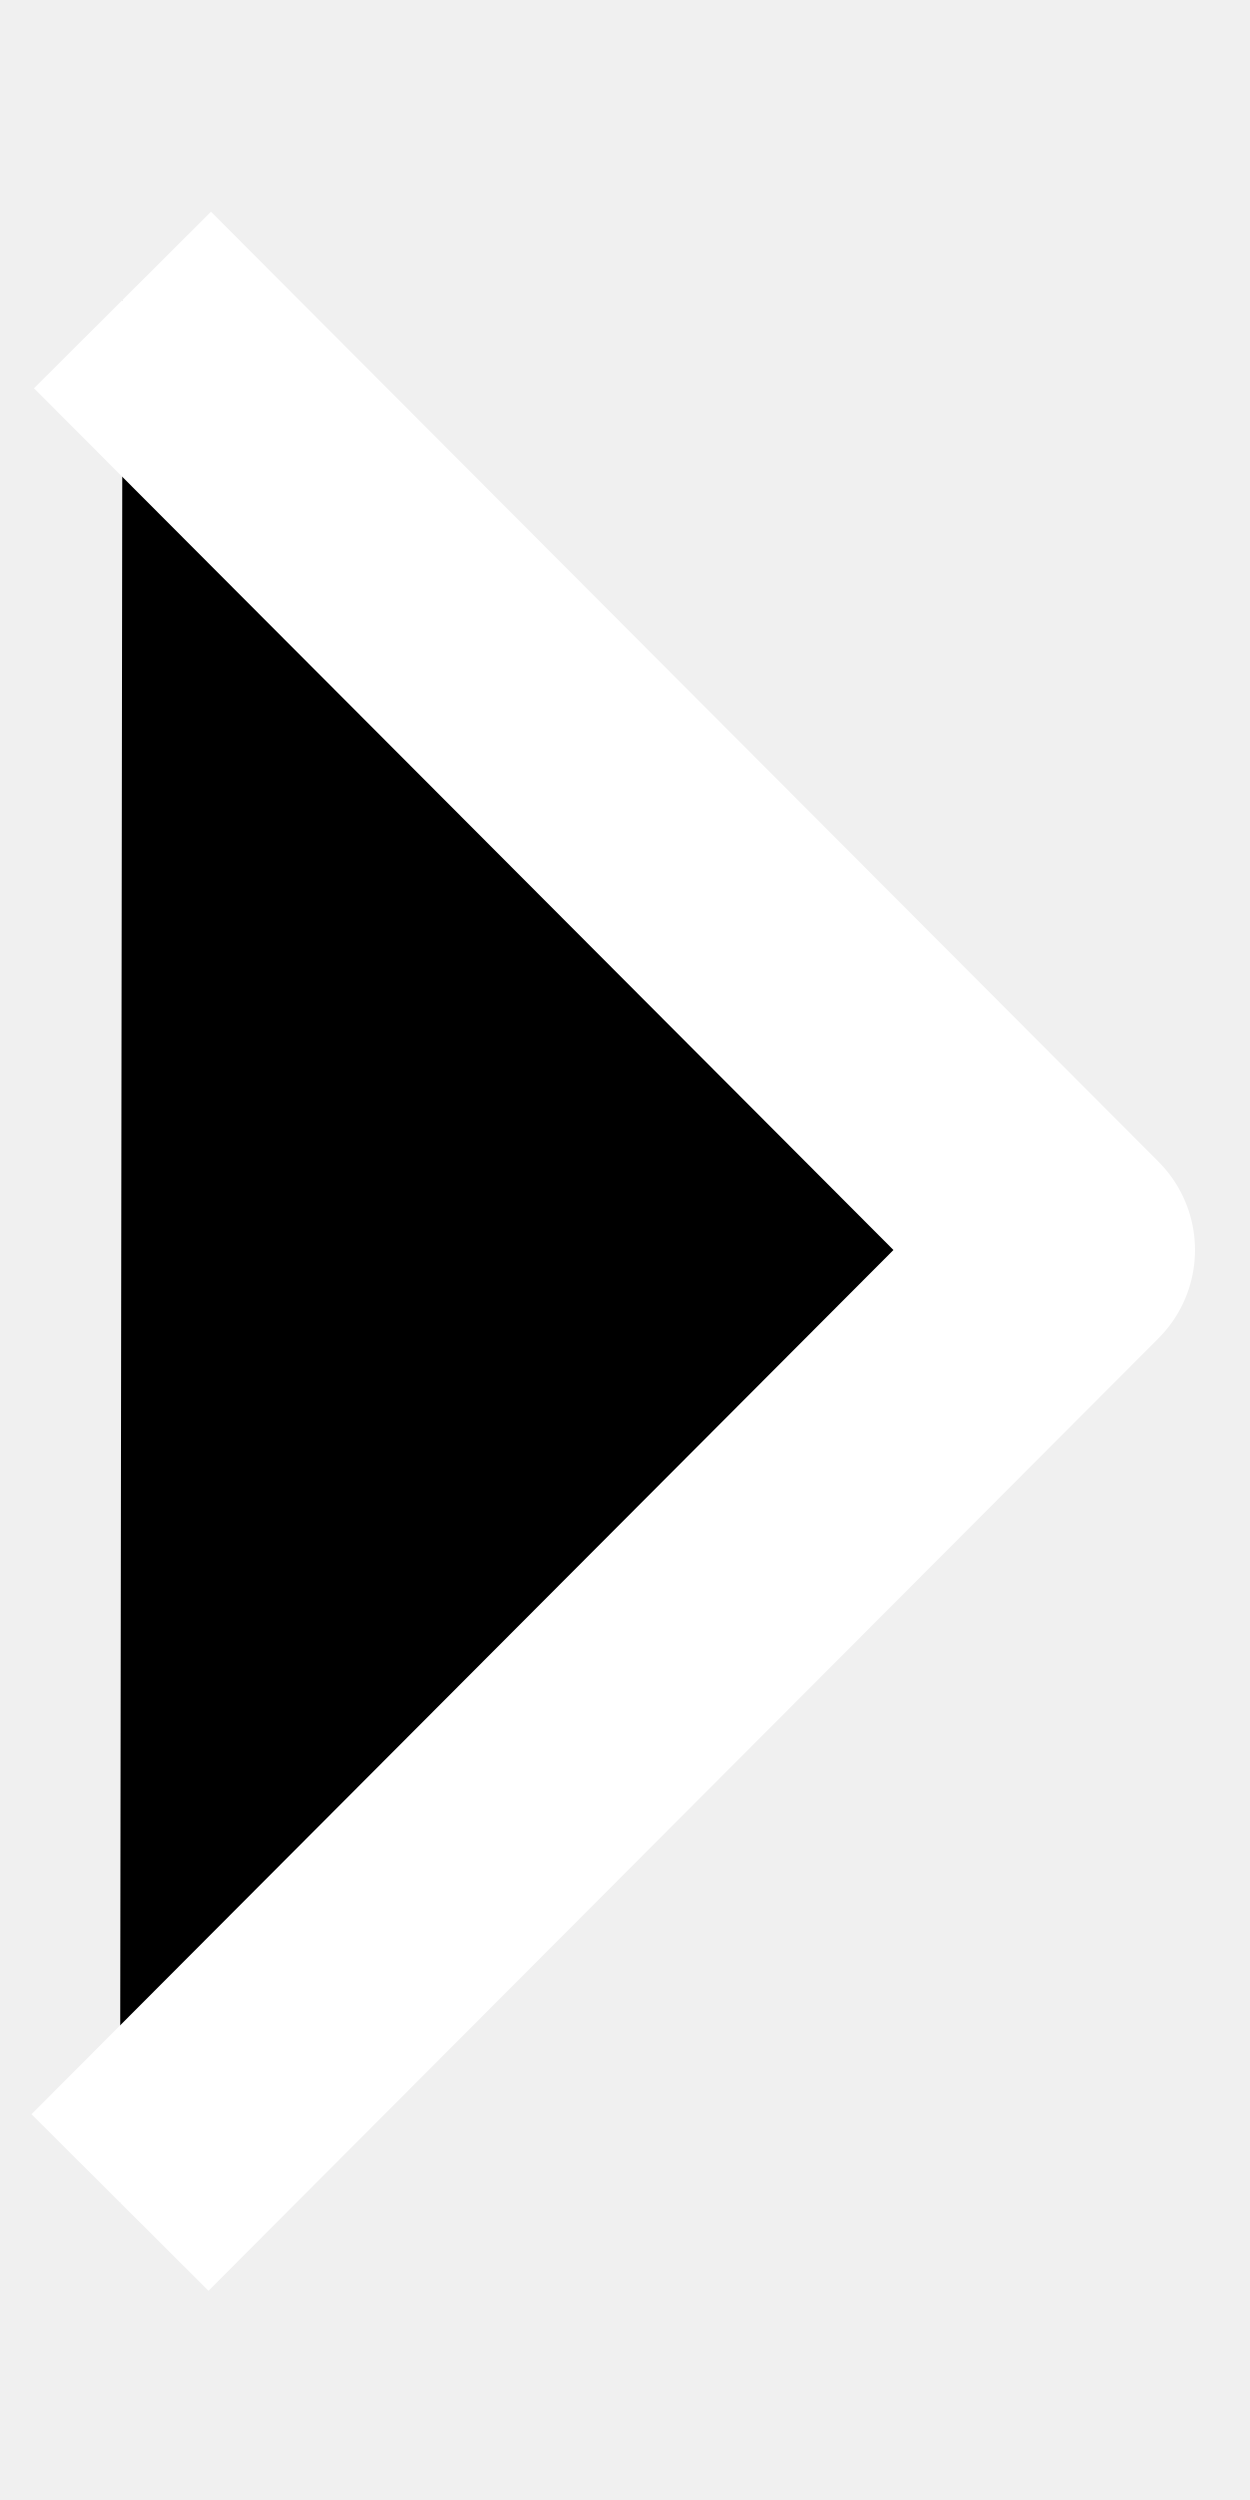
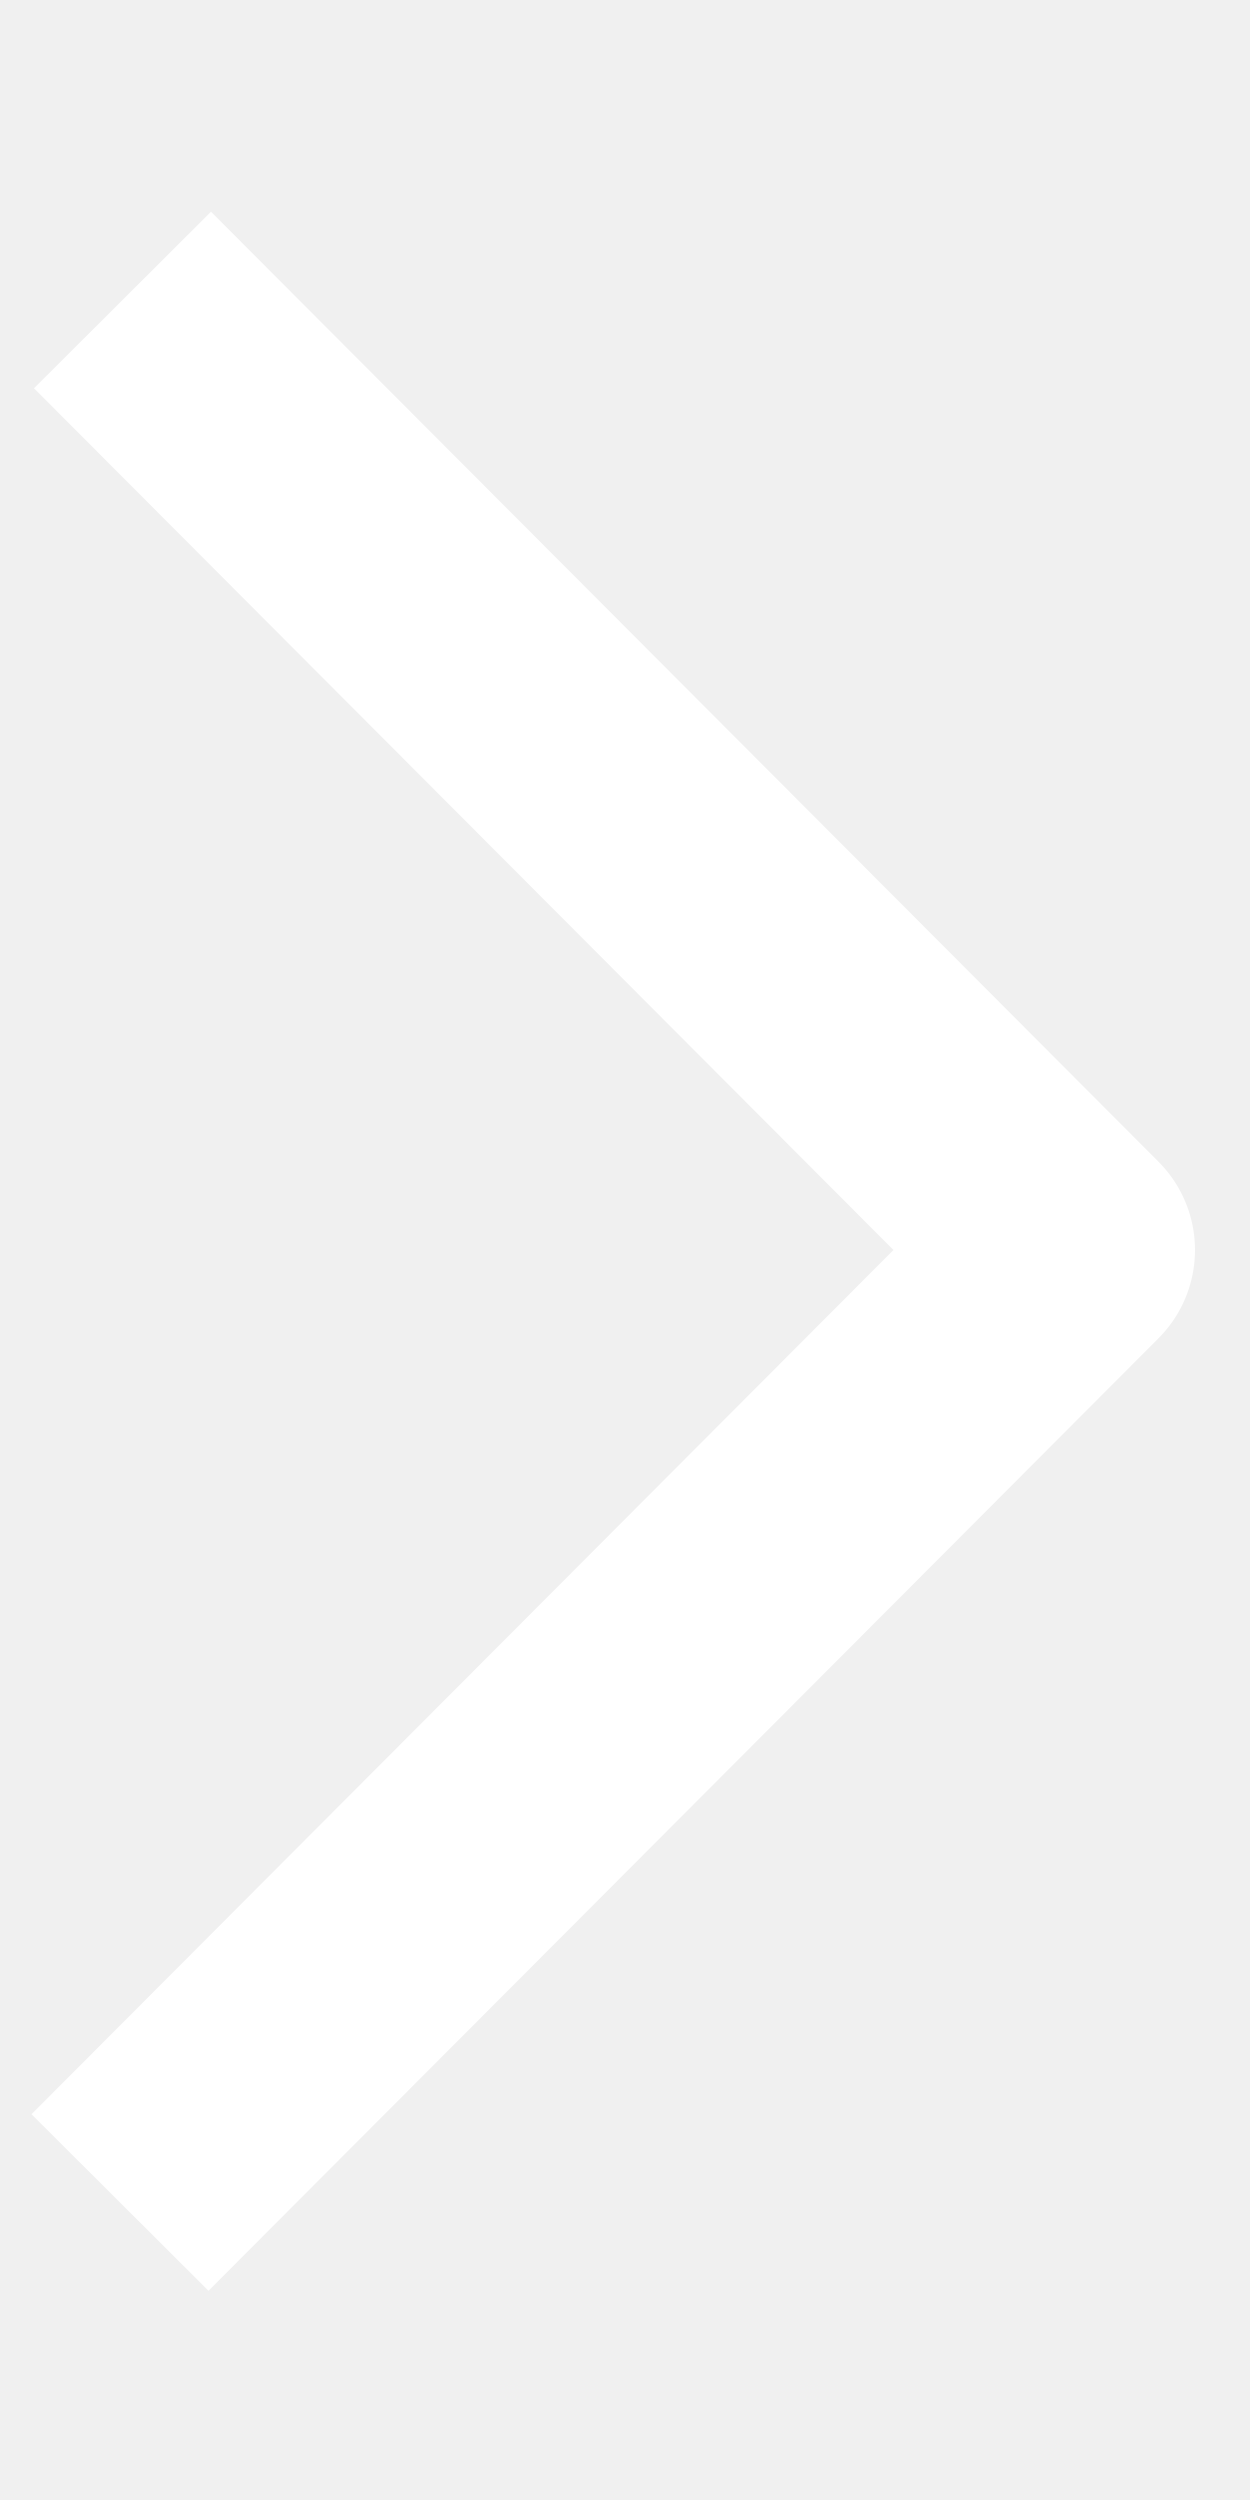
<svg xmlns="http://www.w3.org/2000/svg" viewBox="0 0 5 10">
-   <path d="M.48 8.81L4.28 5 .49 1.2" stroke="#fff" stroke-linejoin="round" />
+   <path d="M.48 8.81L4.28 5 .49 1.2" stroke="#fff" stroke-linejoin="round" fill="none" />
</svg>
